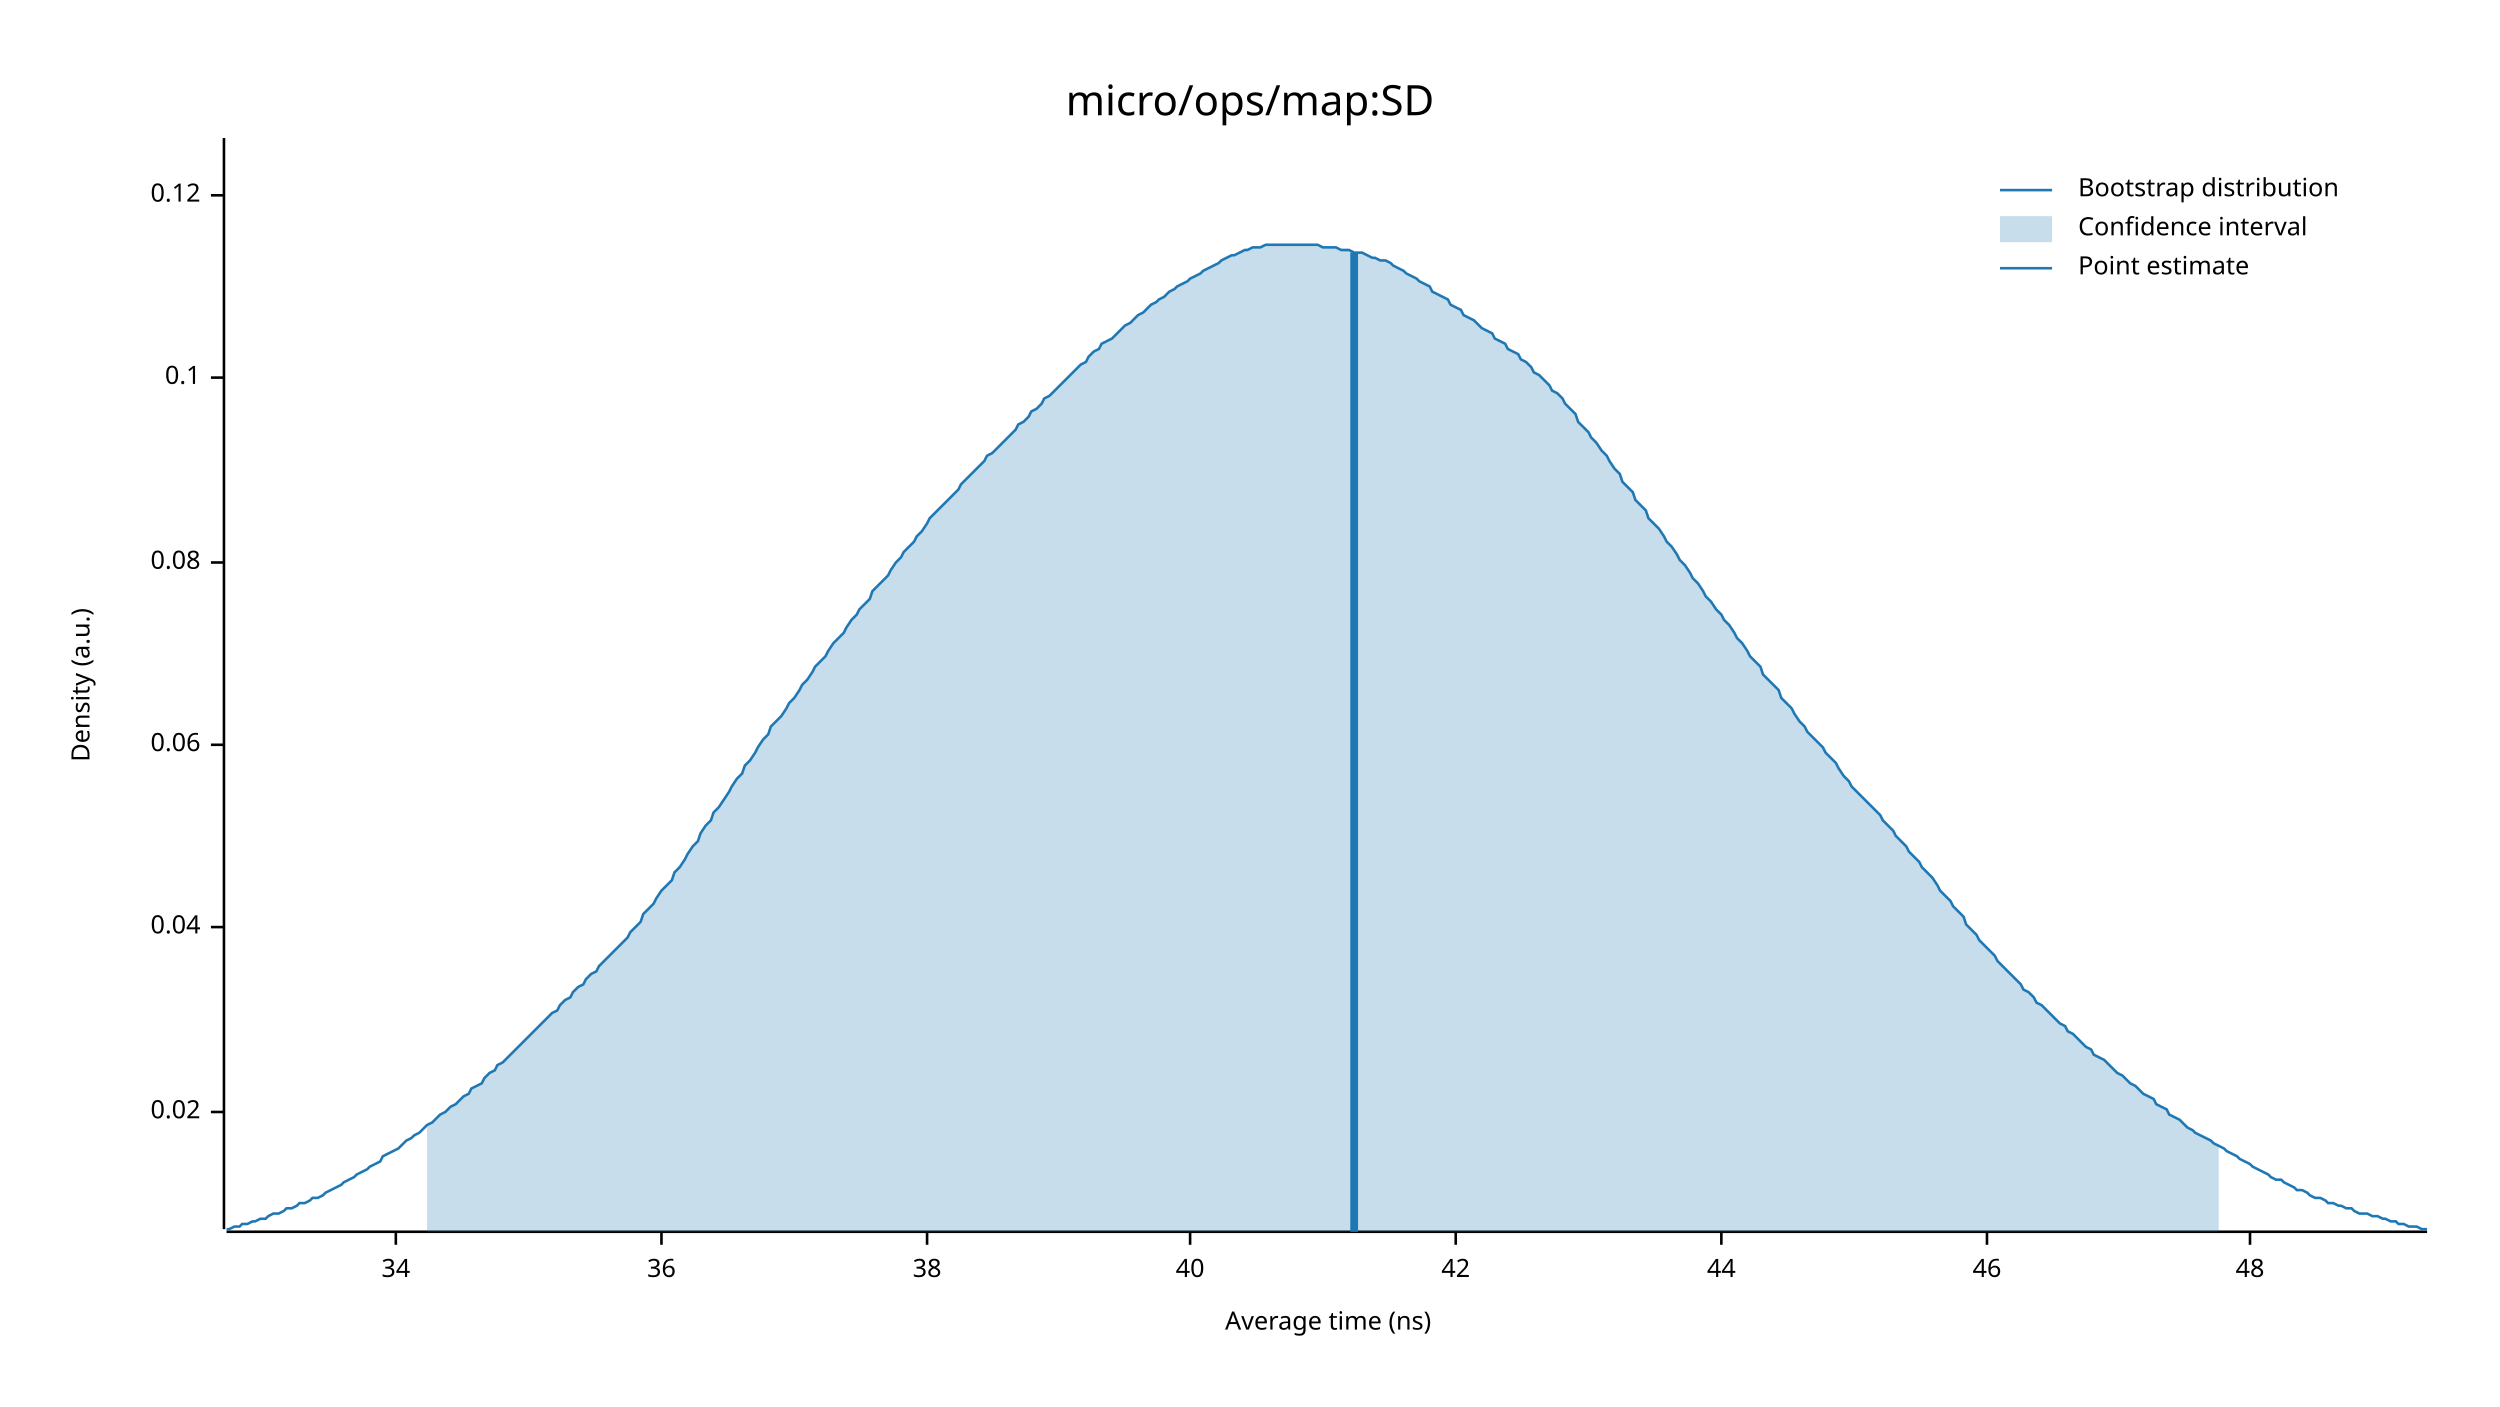
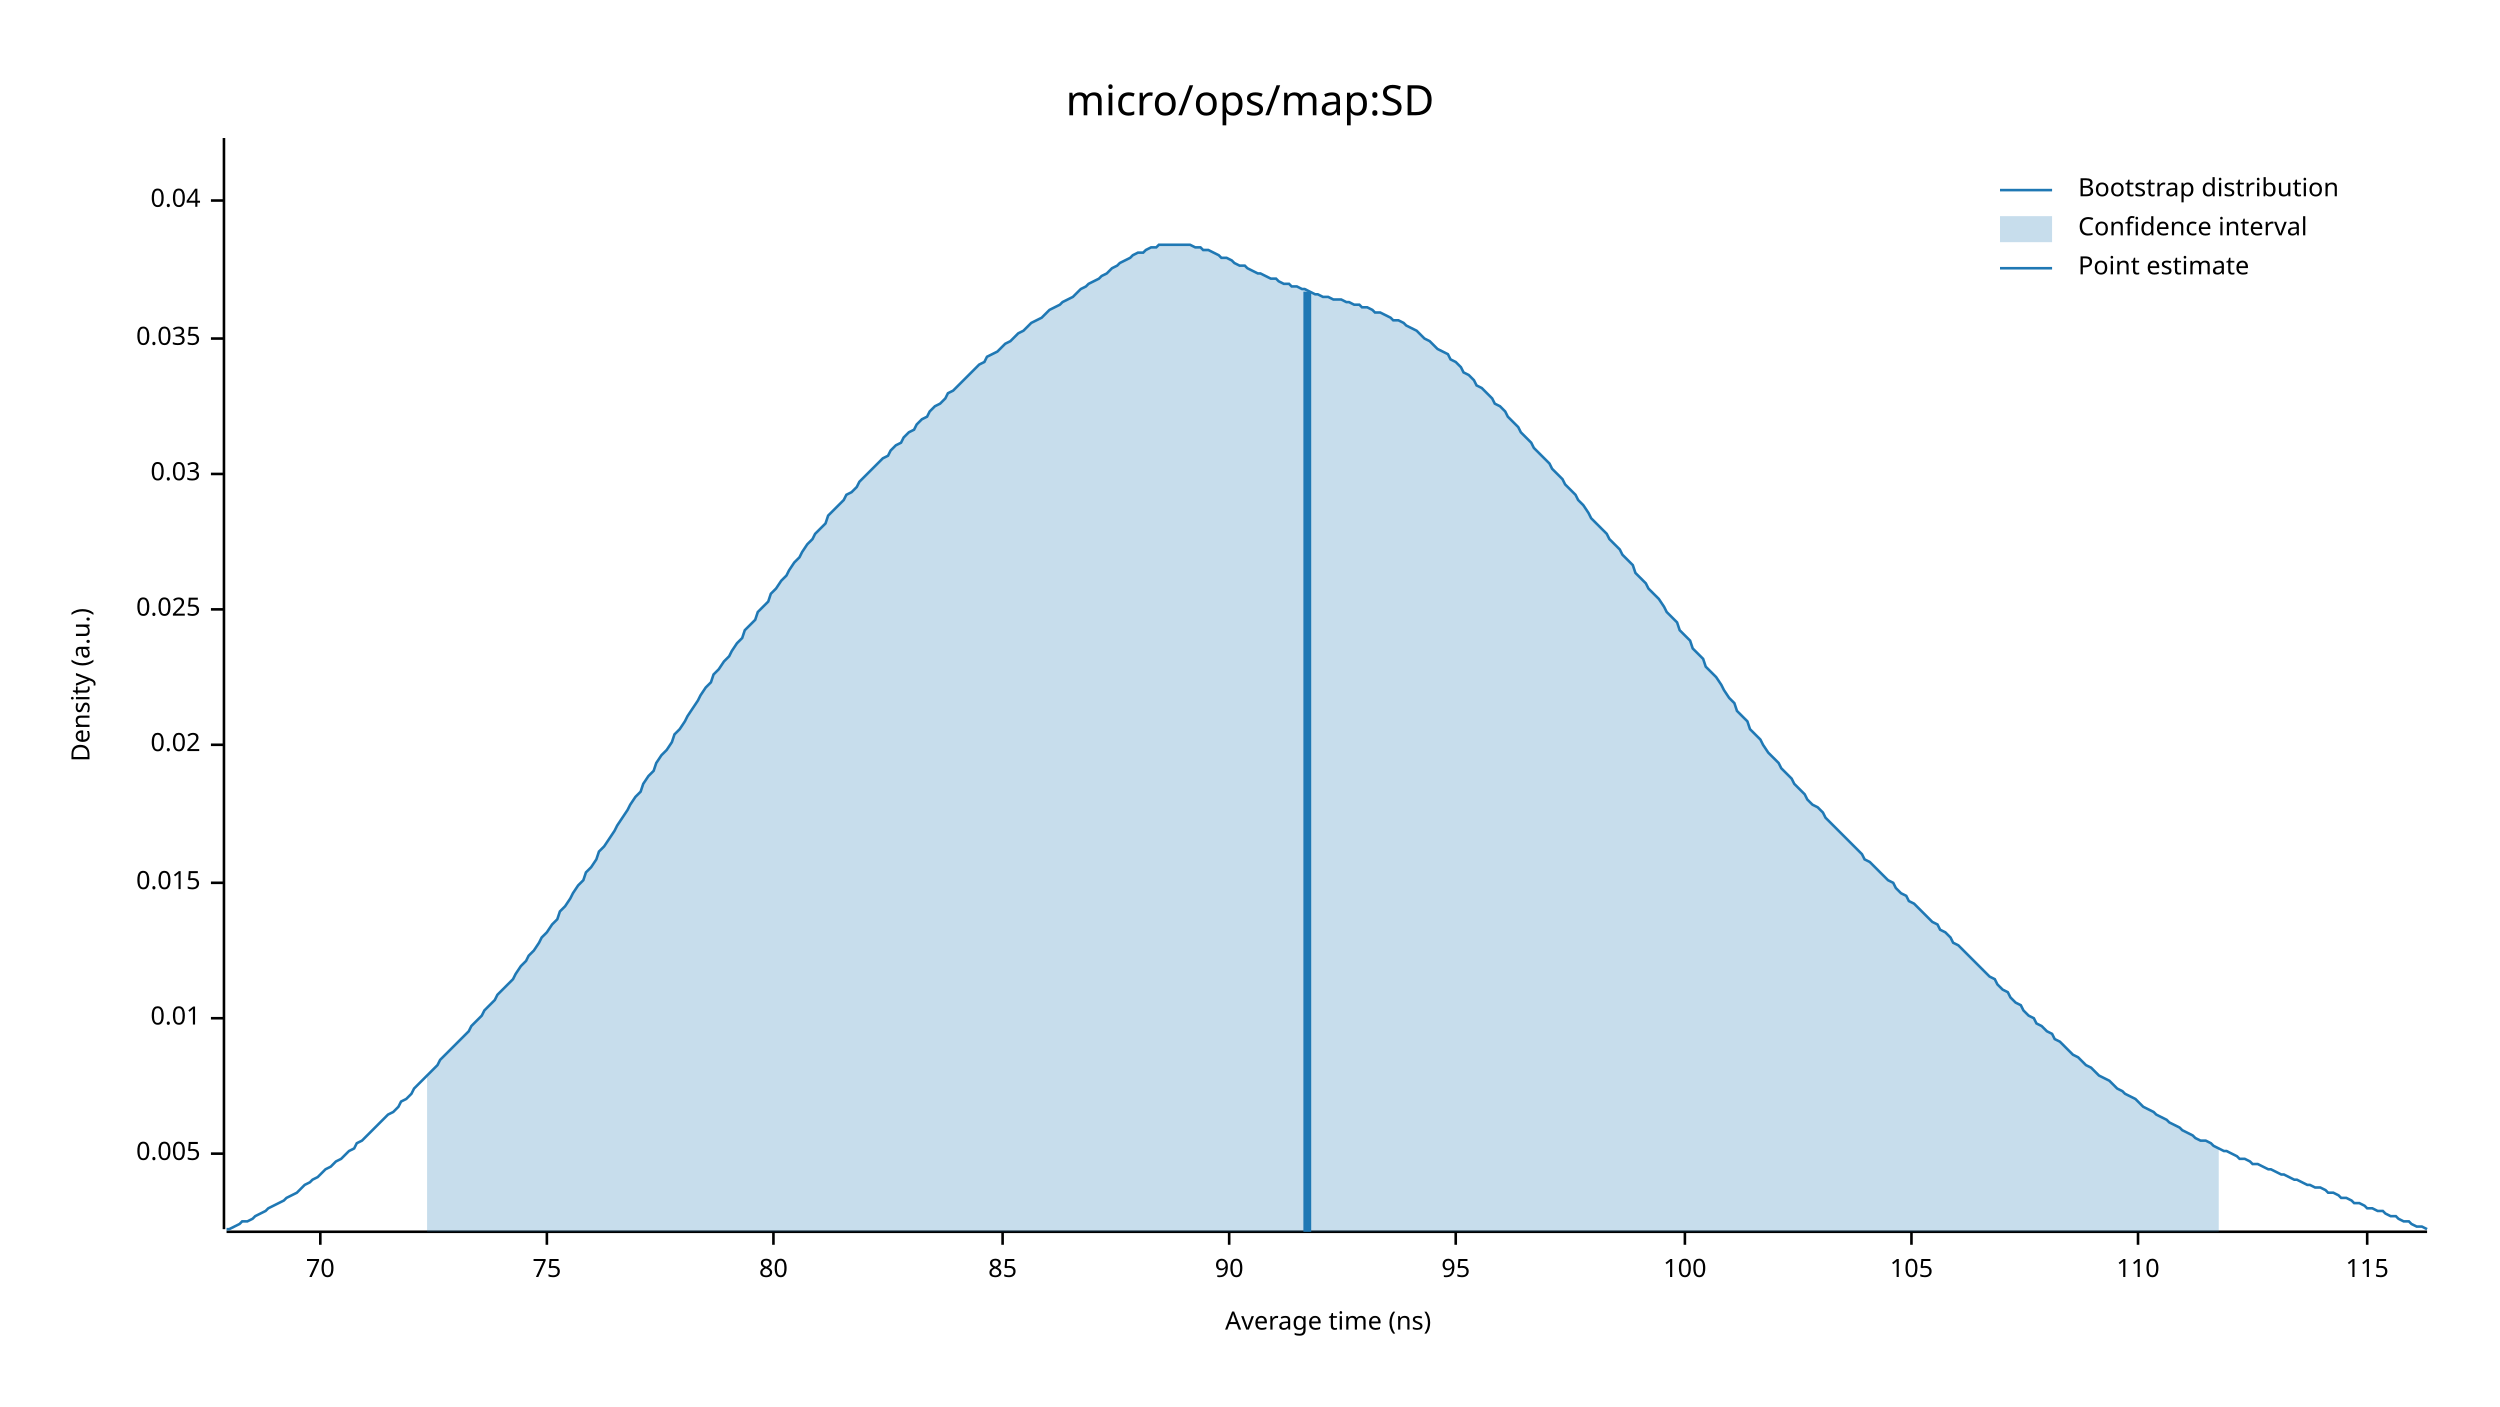
<svg xmlns="http://www.w3.org/2000/svg" width="960" height="540" viewBox="0 0 960 540">
  <text x="480" y="32" dy="0.76em" text-anchor="middle" font-family="sans-serif" font-size="16.129" opacity="1" fill="#000000">
micro/ops/map:SD
</text>
  <text x="27" y="263" dy="0.76em" text-anchor="middle" font-family="sans-serif" font-size="9.677" opacity="1" fill="#000000" transform="rotate(270, 27, 263)">
Density (a.u.)
</text>
  <text x="510" y="513" dy="-0.5ex" text-anchor="middle" font-family="sans-serif" font-size="9.677" opacity="1" fill="#000000">
Average time (ns)
</text>
  <polyline fill="none" opacity="1" stroke="#000000" stroke-width="1" points="86,53 86,472 " />
-   <text x="77" y="427" dy="0.5ex" text-anchor="end" font-family="sans-serif" font-size="9.677" opacity="1" fill="#000000">
+   <text x="77" y="443" dy="0.5ex" text-anchor="end" font-family="sans-serif" font-size="9.677" opacity="1" fill="#000000">
+ 0.005
+ </text>
+   <polyline fill="none" opacity="1" stroke="#000000" stroke-width="1" points="81,443 86,443 " />
+   <text x="77" y="391" dy="0.5ex" text-anchor="end" font-family="sans-serif" font-size="9.677" opacity="1" fill="#000000">
+ 0.01
+ </text>
+   <polyline fill="none" opacity="1" stroke="#000000" stroke-width="1" points="81,391 86,391 " />
+   <text x="77" y="339" dy="0.5ex" text-anchor="end" font-family="sans-serif" font-size="9.677" opacity="1" fill="#000000">
+ 0.015
+ </text>
+   <polyline fill="none" opacity="1" stroke="#000000" stroke-width="1" points="81,339 86,339 " />
+   <text x="77" y="286" dy="0.5ex" text-anchor="end" font-family="sans-serif" font-size="9.677" opacity="1" fill="#000000">
0.02
</text>
-   <polyline fill="none" opacity="1" stroke="#000000" stroke-width="1" points="81,427 86,427 " />
-   <text x="77" y="356" dy="0.5ex" text-anchor="end" font-family="sans-serif" font-size="9.677" opacity="1" fill="#000000">
+   <polyline fill="none" opacity="1" stroke="#000000" stroke-width="1" points="81,286 86,286 " />
+   <text x="77" y="234" dy="0.5ex" text-anchor="end" font-family="sans-serif" font-size="9.677" opacity="1" fill="#000000">
+ 0.025
+ </text>
+   <polyline fill="none" opacity="1" stroke="#000000" stroke-width="1" points="81,234 86,234 " />
+   <text x="77" y="182" dy="0.5ex" text-anchor="end" font-family="sans-serif" font-size="9.677" opacity="1" fill="#000000">
+ 0.03
+ </text>
+   <polyline fill="none" opacity="1" stroke="#000000" stroke-width="1" points="81,182 86,182 " />
+   <text x="77" y="130" dy="0.5ex" text-anchor="end" font-family="sans-serif" font-size="9.677" opacity="1" fill="#000000">
+ 0.035
+ </text>
+   <polyline fill="none" opacity="1" stroke="#000000" stroke-width="1" points="81,130 86,130 " />
+   <text x="77" y="77" dy="0.5ex" text-anchor="end" font-family="sans-serif" font-size="9.677" opacity="1" fill="#000000">
0.04
</text>
-   <polyline fill="none" opacity="1" stroke="#000000" stroke-width="1" points="81,356 86,356 " />
-   <text x="77" y="286" dy="0.5ex" text-anchor="end" font-family="sans-serif" font-size="9.677" opacity="1" fill="#000000">
- 0.06
+   <polyline fill="none" opacity="1" stroke="#000000" stroke-width="1" points="81,77 86,77 " />
+   <polyline fill="none" opacity="1" stroke="#000000" stroke-width="1" points="87,473 932,473 " />
+   <text x="123" y="483" dy="0.76em" text-anchor="middle" font-family="sans-serif" font-size="9.677" opacity="1" fill="#000000">
+ 70
</text>
-   <polyline fill="none" opacity="1" stroke="#000000" stroke-width="1" points="81,286 86,286 " />
-   <text x="77" y="216" dy="0.5ex" text-anchor="end" font-family="sans-serif" font-size="9.677" opacity="1" fill="#000000">
- 0.08
+   <polyline fill="none" opacity="1" stroke="#000000" stroke-width="1" points="123,473 123,478 " />
+   <text x="210" y="483" dy="0.76em" text-anchor="middle" font-family="sans-serif" font-size="9.677" opacity="1" fill="#000000">
+ 75
</text>
-   <polyline fill="none" opacity="1" stroke="#000000" stroke-width="1" points="81,216 86,216 " />
-   <text x="77" y="145" dy="0.5ex" text-anchor="end" font-family="sans-serif" font-size="9.677" opacity="1" fill="#000000">
- 0.1
+   <polyline fill="none" opacity="1" stroke="#000000" stroke-width="1" points="210,473 210,478 " />
+   <text x="297" y="483" dy="0.76em" text-anchor="middle" font-family="sans-serif" font-size="9.677" opacity="1" fill="#000000">
+ 80
</text>
-   <polyline fill="none" opacity="1" stroke="#000000" stroke-width="1" points="81,145 86,145 " />
-   <text x="77" y="75" dy="0.5ex" text-anchor="end" font-family="sans-serif" font-size="9.677" opacity="1" fill="#000000">
- 0.12
+   <polyline fill="none" opacity="1" stroke="#000000" stroke-width="1" points="297,473 297,478 " />
+   <text x="385" y="483" dy="0.76em" text-anchor="middle" font-family="sans-serif" font-size="9.677" opacity="1" fill="#000000">
+ 85
</text>
-   <polyline fill="none" opacity="1" stroke="#000000" stroke-width="1" points="81,75 86,75 " />
-   <polyline fill="none" opacity="1" stroke="#000000" stroke-width="1" points="87,473 932,473 " />
-   <text x="152" y="483" dy="0.76em" text-anchor="middle" font-family="sans-serif" font-size="9.677" opacity="1" fill="#000000">
- 34
+   <polyline fill="none" opacity="1" stroke="#000000" stroke-width="1" points="385,473 385,478 " />
+   <text x="472" y="483" dy="0.76em" text-anchor="middle" font-family="sans-serif" font-size="9.677" opacity="1" fill="#000000">
+ 90
</text>
-   <polyline fill="none" opacity="1" stroke="#000000" stroke-width="1" points="152,473 152,478 " />
-   <text x="254" y="483" dy="0.76em" text-anchor="middle" font-family="sans-serif" font-size="9.677" opacity="1" fill="#000000">
- 36
- </text>
-   <polyline fill="none" opacity="1" stroke="#000000" stroke-width="1" points="254,473 254,478 " />
-   <text x="356" y="483" dy="0.76em" text-anchor="middle" font-family="sans-serif" font-size="9.677" opacity="1" fill="#000000">
- 38
- </text>
-   <polyline fill="none" opacity="1" stroke="#000000" stroke-width="1" points="356,473 356,478 " />
-   <text x="457" y="483" dy="0.76em" text-anchor="middle" font-family="sans-serif" font-size="9.677" opacity="1" fill="#000000">
- 40
- </text>
-   <polyline fill="none" opacity="1" stroke="#000000" stroke-width="1" points="457,473 457,478 " />
+   <polyline fill="none" opacity="1" stroke="#000000" stroke-width="1" points="472,473 472,478 " />
  <text x="559" y="483" dy="0.76em" text-anchor="middle" font-family="sans-serif" font-size="9.677" opacity="1" fill="#000000">
- 42
+ 95
</text>
  <polyline fill="none" opacity="1" stroke="#000000" stroke-width="1" points="559,473 559,478 " />
-   <text x="661" y="483" dy="0.76em" text-anchor="middle" font-family="sans-serif" font-size="9.677" opacity="1" fill="#000000">
- 44
+   <text x="647" y="483" dy="0.76em" text-anchor="middle" font-family="sans-serif" font-size="9.677" opacity="1" fill="#000000">
+ 100
</text>
-   <polyline fill="none" opacity="1" stroke="#000000" stroke-width="1" points="661,473 661,478 " />
-   <text x="763" y="483" dy="0.76em" text-anchor="middle" font-family="sans-serif" font-size="9.677" opacity="1" fill="#000000">
- 46
+   <polyline fill="none" opacity="1" stroke="#000000" stroke-width="1" points="647,473 647,478 " />
+   <text x="734" y="483" dy="0.76em" text-anchor="middle" font-family="sans-serif" font-size="9.677" opacity="1" fill="#000000">
+ 105
</text>
-   <polyline fill="none" opacity="1" stroke="#000000" stroke-width="1" points="763,473 763,478 " />
-   <text x="864" y="483" dy="0.76em" text-anchor="middle" font-family="sans-serif" font-size="9.677" opacity="1" fill="#000000">
- 48
+   <polyline fill="none" opacity="1" stroke="#000000" stroke-width="1" points="734,473 734,478 " />
+   <text x="821" y="483" dy="0.76em" text-anchor="middle" font-family="sans-serif" font-size="9.677" opacity="1" fill="#000000">
+ 110
</text>
-   <polyline fill="none" opacity="1" stroke="#000000" stroke-width="1" points="864,473 864,478 " />
-   <polyline fill="none" opacity="1" stroke="#1F78B4" stroke-width="1" points="87,472 88,472 90,471 92,471 93,470 95,470 97,469 98,469 100,468 102,468 103,467 105,466 107,466 109,465 110,464 112,464 114,463 115,462 117,462 119,461 120,460 122,460 124,459 125,458 127,457 129,456 131,455 132,454 134,453 136,452 137,451 139,450 141,449 142,448 144,447 146,446 147,444 149,443 151,442 153,441 154,440 156,438 158,437 159,436 161,435 163,433 164,432 166,431 168,429 169,428 171,427 173,425 175,424 176,423 178,421 180,420 181,418 183,417 185,416 186,414 188,412 190,411 191,409 193,408 195,406 197,404 198,403 200,401 202,399 203,398 205,396 207,394 208,393 210,391 212,389 214,388 215,386 217,384 219,383 220,381 222,379 224,378 225,376 227,374 229,373 230,371 232,369 234,367 236,365 237,364 239,362 241,360 242,358 244,356 246,354 247,351 249,349 251,347 252,345 254,342 256,340 258,338 259,335 261,333 263,330 264,328 266,325 268,323 269,320 271,317 273,315 274,312 276,310 278,307 280,304 281,302 283,299 285,297 286,294 288,292 290,289 291,287 293,284 295,282 296,279 298,277 300,275 302,272 303,270 305,268 307,265 308,263 310,261 312,258 313,256 315,254 317,252 318,250 320,247 322,245 324,243 325,241 327,238 329,236 330,234 332,232 334,230 335,227 337,225 339,223 341,221 342,219 344,216 346,214 347,212 349,210 351,208 352,206 354,204 356,201 357,199 359,197 361,195 363,193 364,192 366,190 368,188 369,186 371,184 373,182 374,181 376,179 378,177 379,175 381,174 383,172 385,170 386,169 388,167 390,165 391,163 393,162 395,160 396,158 398,157 400,155 401,153 403,152 405,150 407,148 408,147 410,145 412,143 413,142 415,140 417,139 418,137 420,135 422,134 423,132 425,131 427,130 429,128 430,127 432,125 434,124 435,123 437,121 439,120 440,119 442,117 444,116 445,115 447,114 449,112 451,111 452,110 454,109 456,108 457,107 459,106 461,105 462,104 464,103 466,102 468,101 469,100 471,99 473,98 474,98 476,97 478,96 479,96 481,95 483,95 484,95 486,94 488,94 490,94 491,94 493,94 495,94 496,94 498,94 500,94 501,94 503,94 505,94 506,94 508,95 510,95 512,95 513,95 515,96 517,96 518,96 520,97 522,97 523,97 525,98 527,99 528,99 530,100 532,100 534,101 535,102 537,103 539,104 540,105 542,106 544,107 545,108 547,109 549,110 550,112 552,113 554,114 556,115 557,117 559,118 561,119 562,121 564,122 566,123 567,124 569,126 571,127 573,128 574,130 576,131 578,132 579,134 581,135 583,136 584,138 586,139 588,141 589,143 591,144 593,146 595,148 596,150 598,151 600,153 601,155 603,157 605,159 606,162 608,164 610,166 611,168 613,170 615,173 617,175 618,177 620,180 622,182 623,185 625,187 627,189 628,192 630,194 632,196 633,199 635,201 637,203 639,206 640,208 642,210 644,213 645,215 647,217 649,220 650,222 652,224 654,227 655,229 657,231 659,234 661,236 662,238 664,240 666,243 667,245 669,247 671,250 672,252 674,254 676,256 677,259 679,261 681,263 683,265 684,268 686,270 688,272 689,274 691,277 693,279 694,281 696,283 698,285 700,287 701,289 703,291 705,293 706,295 708,298 710,300 711,302 713,304 715,306 716,307 718,309 720,311 722,313 723,315 725,317 727,319 728,321 730,323 732,325 733,327 735,329 737,331 738,333 740,335 742,337 744,340 745,342 747,344 749,346 750,348 752,350 754,352 755,355 757,357 759,359 760,361 762,363 764,365 766,367 767,369 769,371 771,373 772,374 774,376 776,378 777,380 779,381 781,383 782,385 784,386 786,388 788,390 789,391 791,393 793,394 794,396 796,397 798,399 799,400 801,402 803,403 804,405 806,406 808,407 810,409 811,410 813,412 815,413 816,414 818,416 820,417 821,418 823,420 825,421 827,422 828,424 830,425 832,426 833,428 835,429 837,430 838,431 840,433 842,434 843,435 845,436 847,437 849,438 850,439 852,440 854,441 855,442 857,443 859,444 860,445 862,446 864,447 865,448 867,449 869,450 871,451 872,452 874,453 876,453 877,454 879,455 881,456 882,457 884,457 886,458 887,459 889,460 891,460 893,461 894,462 896,462 898,463 899,463 901,464 903,464 904,465 906,466 908,466 909,466 911,467 913,467 915,468 916,468 918,469 920,469 921,470 923,470 925,471 926,471 928,471 930,472 932,472 " />
-   <polygon opacity="0.25" fill="#1F78B4" points="164,432 166,431 168,429 169,428 171,427 173,425 175,424 176,423 178,421 180,420 181,418 183,417 185,416 186,414 188,412 190,411 191,409 193,408 195,406 197,404 198,403 200,401 202,399 203,398 205,396 207,394 208,393 210,391 212,389 214,388 215,386 217,384 219,383 220,381 222,379 224,378 225,376 227,374 229,373 230,371 232,369 234,367 236,365 237,364 239,362 241,360 242,358 244,356 246,354 247,351 249,349 251,347 252,345 254,342 256,340 258,338 259,335 261,333 263,330 264,328 266,325 268,323 269,320 271,317 273,315 274,312 276,310 278,307 280,304 281,302 283,299 285,297 286,294 288,292 290,289 291,287 293,284 295,282 296,279 298,277 300,275 302,272 303,270 305,268 307,265 308,263 310,261 312,258 313,256 315,254 317,252 318,250 320,247 322,245 324,243 325,241 327,238 329,236 330,234 332,232 334,230 335,227 337,225 339,223 341,221 342,219 344,216 346,214 347,212 349,210 351,208 352,206 354,204 356,201 357,199 359,197 361,195 363,193 364,192 366,190 368,188 369,186 371,184 373,182 374,181 376,179 378,177 379,175 381,174 383,172 385,170 386,169 388,167 390,165 391,163 393,162 395,160 396,158 398,157 400,155 401,153 403,152 405,150 407,148 408,147 410,145 412,143 413,142 415,140 417,139 418,137 420,135 422,134 423,132 425,131 427,130 429,128 430,127 432,125 434,124 435,123 437,121 439,120 440,119 442,117 444,116 445,115 447,114 449,112 451,111 452,110 454,109 456,108 457,107 459,106 461,105 462,104 464,103 466,102 468,101 469,100 471,99 473,98 474,98 476,97 478,96 479,96 481,95 483,95 484,95 486,94 488,94 490,94 491,94 493,94 495,94 496,94 498,94 500,94 501,94 503,94 505,94 506,94 508,95 510,95 512,95 513,95 515,96 517,96 518,96 520,97 522,97 523,97 525,98 527,99 528,99 530,100 532,100 534,101 535,102 537,103 539,104 540,105 542,106 544,107 545,108 547,109 549,110 550,112 552,113 554,114 556,115 557,117 559,118 561,119 562,121 564,122 566,123 567,124 569,126 571,127 573,128 574,130 576,131 578,132 579,134 581,135 583,136 584,138 586,139 588,141 589,143 591,144 593,146 595,148 596,150 598,151 600,153 601,155 603,157 605,159 606,162 608,164 610,166 611,168 613,170 615,173 617,175 618,177 620,180 622,182 623,185 625,187 627,189 628,192 630,194 632,196 633,199 635,201 637,203 639,206 640,208 642,210 644,213 645,215 647,217 649,220 650,222 652,224 654,227 655,229 657,231 659,234 661,236 662,238 664,240 666,243 667,245 669,247 671,250 672,252 674,254 676,256 677,259 679,261 681,263 683,265 684,268 686,270 688,272 689,274 691,277 693,279 694,281 696,283 698,285 700,287 701,289 703,291 705,293 706,295 708,298 710,300 711,302 713,304 715,306 716,307 718,309 720,311 722,313 723,315 725,317 727,319 728,321 730,323 732,325 733,327 735,329 737,331 738,333 740,335 742,337 744,340 745,342 747,344 749,346 750,348 752,350 754,352 755,355 757,357 759,359 760,361 762,363 764,365 766,367 767,369 769,371 771,373 772,374 774,376 776,378 777,380 779,381 781,383 782,385 784,386 786,388 788,390 789,391 791,393 793,394 794,396 796,397 798,399 799,400 801,402 803,403 804,405 806,406 808,407 810,409 811,410 813,412 815,413 816,414 818,416 820,417 821,418 823,420 825,421 827,422 828,424 830,425 832,426 833,428 835,429 837,430 838,431 840,433 842,434 843,435 845,436 847,437 849,438 850,439 852,440 852,473 164,473 " />
-   <polyline fill="none" opacity="1" stroke="#1F78B4" stroke-width="3" points="520,473 520,97 " />
+   <polyline fill="none" opacity="1" stroke="#000000" stroke-width="1" points="821,473 821,478 " />
+   <text x="909" y="483" dy="0.76em" text-anchor="middle" font-family="sans-serif" font-size="9.677" opacity="1" fill="#000000">
+ 115
+ </text>
+   <polyline fill="none" opacity="1" stroke="#000000" stroke-width="1" points="909,473 909,478 " />
+   <polyline fill="none" opacity="1" stroke="#1F78B4" stroke-width="1" points="87,472 88,472 90,471 92,470 93,469 95,469 97,468 98,467 100,466 102,465 103,464 105,463 107,462 109,461 110,460 112,459 114,458 115,457 117,455 119,454 120,453 122,452 124,450 125,449 127,448 129,446 131,445 132,444 134,442 136,441 137,439 139,438 141,436 142,435 144,433 146,431 147,430 149,428 151,427 153,425 154,423 156,422 158,420 159,418 161,416 163,414 164,413 166,411 168,409 169,407 171,405 173,403 175,401 176,400 178,398 180,396 181,394 183,392 185,390 186,388 188,386 190,384 191,382 193,380 195,378 197,376 198,374 200,371 202,369 203,367 205,365 207,362 208,360 210,358 212,355 214,353 215,350 217,348 219,345 220,343 222,340 224,338 225,335 227,333 229,330 230,327 232,325 234,322 236,319 237,317 239,314 241,311 242,309 244,306 246,304 247,301 249,298 251,296 252,293 254,290 256,288 258,285 259,282 261,280 263,277 264,275 266,272 268,269 269,267 271,264 273,262 274,259 276,257 278,254 280,252 281,250 283,247 285,245 286,242 288,240 290,238 291,235 293,233 295,231 296,228 298,226 300,223 302,221 303,219 305,216 307,214 308,212 310,209 312,207 313,205 315,203 317,201 318,198 320,196 322,194 324,192 325,190 327,189 329,187 330,185 332,183 334,181 335,180 337,178 339,176 341,175 342,173 344,171 346,170 347,168 349,166 351,165 352,163 354,161 356,160 357,158 359,156 361,155 363,153 364,151 366,150 368,148 369,147 371,145 373,143 374,142 376,140 378,139 379,137 381,136 383,135 385,133 386,132 388,131 390,129 391,128 393,127 395,125 396,124 398,123 400,122 401,121 403,119 405,118 407,117 408,116 410,115 412,114 413,113 415,111 417,110 418,109 420,108 422,107 423,106 425,105 427,103 429,102 430,101 432,100 434,99 435,98 437,97 439,97 440,96 442,95 444,95 445,94 447,94 449,94 451,94 452,94 454,94 456,94 457,94 459,95 461,95 462,96 464,96 466,97 468,98 469,99 471,99 473,100 474,101 476,102 478,102 479,103 481,104 483,105 484,105 486,106 488,107 490,107 491,108 493,109 495,109 496,110 498,110 500,111 501,111 503,112 505,113 506,113 508,114 510,114 512,115 513,115 515,115 517,116 518,116 520,117 522,117 523,118 525,118 527,119 528,120 530,120 532,121 534,122 535,123 537,123 539,124 540,125 542,126 544,127 545,128 547,130 549,131 550,132 552,134 554,135 556,136 557,138 559,139 561,141 562,143 564,144 566,146 567,148 569,149 571,151 573,153 574,155 576,156 578,158 579,160 581,162 583,164 584,166 586,168 588,170 589,172 591,174 593,176 595,178 596,180 598,182 600,184 601,186 603,188 605,190 606,192 608,194 610,197 611,199 613,201 615,203 617,205 618,207 620,209 622,211 623,213 625,215 627,217 628,220 630,222 632,224 633,226 635,228 637,230 639,233 640,235 642,237 644,239 645,242 647,244 649,246 650,249 652,251 654,253 655,256 657,258 659,260 661,263 662,265 664,268 666,270 667,273 669,275 671,277 672,280 674,282 676,284 677,286 679,289 681,291 683,293 684,295 686,297 688,299 689,301 691,303 693,305 694,307 696,309 698,310 700,312 701,314 703,316 705,318 706,319 708,321 710,323 711,324 713,326 715,328 716,330 718,331 720,333 722,335 723,336 725,338 727,339 728,341 730,343 732,344 733,346 735,347 737,349 738,350 740,352 742,354 744,355 745,357 747,358 749,360 750,362 752,363 754,365 755,366 757,368 759,370 760,371 762,373 764,375 766,376 767,378 769,380 771,381 772,383 774,385 776,386 777,388 779,390 781,391 782,393 784,394 786,396 788,397 789,399 791,400 793,402 794,403 796,405 798,406 799,407 801,409 803,410 804,411 806,413 808,414 810,415 811,416 813,418 815,419 816,420 818,421 820,422 821,423 823,425 825,426 827,427 828,428 830,429 832,430 833,431 835,432 837,433 838,434 840,435 842,436 843,437 845,438 847,438 849,439 850,440 852,441 854,442 855,442 857,443 859,444 860,445 862,445 864,446 865,447 867,447 869,448 871,449 872,449 874,450 876,451 877,451 879,452 881,453 882,453 884,454 886,455 887,455 889,456 891,456 893,457 894,458 896,458 898,459 899,460 901,460 903,461 904,462 906,462 908,463 909,464 911,464 913,465 915,465 916,466 918,467 920,467 921,468 923,469 925,469 926,470 928,471 930,471 932,472 " />
+   <polygon opacity="0.25" fill="#1F78B4" points="164,413 166,411 168,409 169,407 171,405 173,403 175,401 176,400 178,398 180,396 181,394 183,392 185,390 186,388 188,386 190,384 191,382 193,380 195,378 197,376 198,374 200,371 202,369 203,367 205,365 207,362 208,360 210,358 212,355 214,353 215,350 217,348 219,345 220,343 222,340 224,338 225,335 227,333 229,330 230,327 232,325 234,322 236,319 237,317 239,314 241,311 242,309 244,306 246,304 247,301 249,298 251,296 252,293 254,290 256,288 258,285 259,282 261,280 263,277 264,275 266,272 268,269 269,267 271,264 273,262 274,259 276,257 278,254 280,252 281,250 283,247 285,245 286,242 288,240 290,238 291,235 293,233 295,231 296,228 298,226 300,223 302,221 303,219 305,216 307,214 308,212 310,209 312,207 313,205 315,203 317,201 318,198 320,196 322,194 324,192 325,190 327,189 329,187 330,185 332,183 334,181 335,180 337,178 339,176 341,175 342,173 344,171 346,170 347,168 349,166 351,165 352,163 354,161 356,160 357,158 359,156 361,155 363,153 364,151 366,150 368,148 369,147 371,145 373,143 374,142 376,140 378,139 379,137 381,136 383,135 385,133 386,132 388,131 390,129 391,128 393,127 395,125 396,124 398,123 400,122 401,121 403,119 405,118 407,117 408,116 410,115 412,114 413,113 415,111 417,110 418,109 420,108 422,107 423,106 425,105 427,103 429,102 430,101 432,100 434,99 435,98 437,97 439,97 440,96 442,95 444,95 445,94 447,94 449,94 451,94 452,94 454,94 456,94 457,94 459,95 461,95 462,96 464,96 466,97 468,98 469,99 471,99 473,100 474,101 476,102 478,102 479,103 481,104 483,105 484,105 486,106 488,107 490,107 491,108 493,109 495,109 496,110 498,110 500,111 501,111 503,112 505,113 506,113 508,114 510,114 512,115 513,115 515,115 517,116 518,116 520,117 522,117 523,118 525,118 527,119 528,120 530,120 532,121 534,122 535,123 537,123 539,124 540,125 542,126 544,127 545,128 547,130 549,131 550,132 552,134 554,135 556,136 557,138 559,139 561,141 562,143 564,144 566,146 567,148 569,149 571,151 573,153 574,155 576,156 578,158 579,160 581,162 583,164 584,166 586,168 588,170 589,172 591,174 593,176 595,178 596,180 598,182 600,184 601,186 603,188 605,190 606,192 608,194 610,197 611,199 613,201 615,203 617,205 618,207 620,209 622,211 623,213 625,215 627,217 628,220 630,222 632,224 633,226 635,228 637,230 639,233 640,235 642,237 644,239 645,242 647,244 649,246 650,249 652,251 654,253 655,256 657,258 659,260 661,263 662,265 664,268 666,270 667,273 669,275 671,277 672,280 674,282 676,284 677,286 679,289 681,291 683,293 684,295 686,297 688,299 689,301 691,303 693,305 694,307 696,309 698,310 700,312 701,314 703,316 705,318 706,319 708,321 710,323 711,324 713,326 715,328 716,330 718,331 720,333 722,335 723,336 725,338 727,339 728,341 730,343 732,344 733,346 735,347 737,349 738,350 740,352 742,354 744,355 745,357 747,358 749,360 750,362 752,363 754,365 755,366 757,368 759,370 760,371 762,373 764,375 766,376 767,378 769,380 771,381 772,383 774,385 776,386 777,388 779,390 781,391 782,393 784,394 786,396 788,397 789,399 791,400 793,402 794,403 796,405 798,406 799,407 801,409 803,410 804,411 806,413 808,414 810,415 811,416 813,418 815,419 816,420 818,421 820,422 821,423 823,425 825,426 827,427 828,428 830,429 832,430 833,431 835,432 837,433 838,434 840,435 842,436 843,437 845,438 847,438 849,439 850,440 852,441 852,473 164,473 " />
+   <polyline fill="none" opacity="1" stroke="#1F78B4" stroke-width="3" points="502,473 502,112 " />
  <text x="798" y="68" dy="0.76em" text-anchor="start" font-family="sans-serif" font-size="9.677" opacity="1" fill="#000000">
Bootstrap distribution
</text>
  <text x="798" y="83" dy="0.76em" text-anchor="start" font-family="sans-serif" font-size="9.677" opacity="1" fill="#000000">
Confidence interval
</text>
  <text x="798" y="98" dy="0.76em" text-anchor="start" font-family="sans-serif" font-size="9.677" opacity="1" fill="#000000">
Point estimate
</text>
  <polyline fill="none" opacity="1" stroke="#1F78B4" stroke-width="1" points="768,73 788,73 " />
  <rect x="768" y="83" width="20" height="10" opacity="0.25" fill="#1F78B4" stroke="none" />
  <polyline fill="none" opacity="1" stroke="#1F78B4" stroke-width="1" points="768,103 788,103 " />
</svg>
